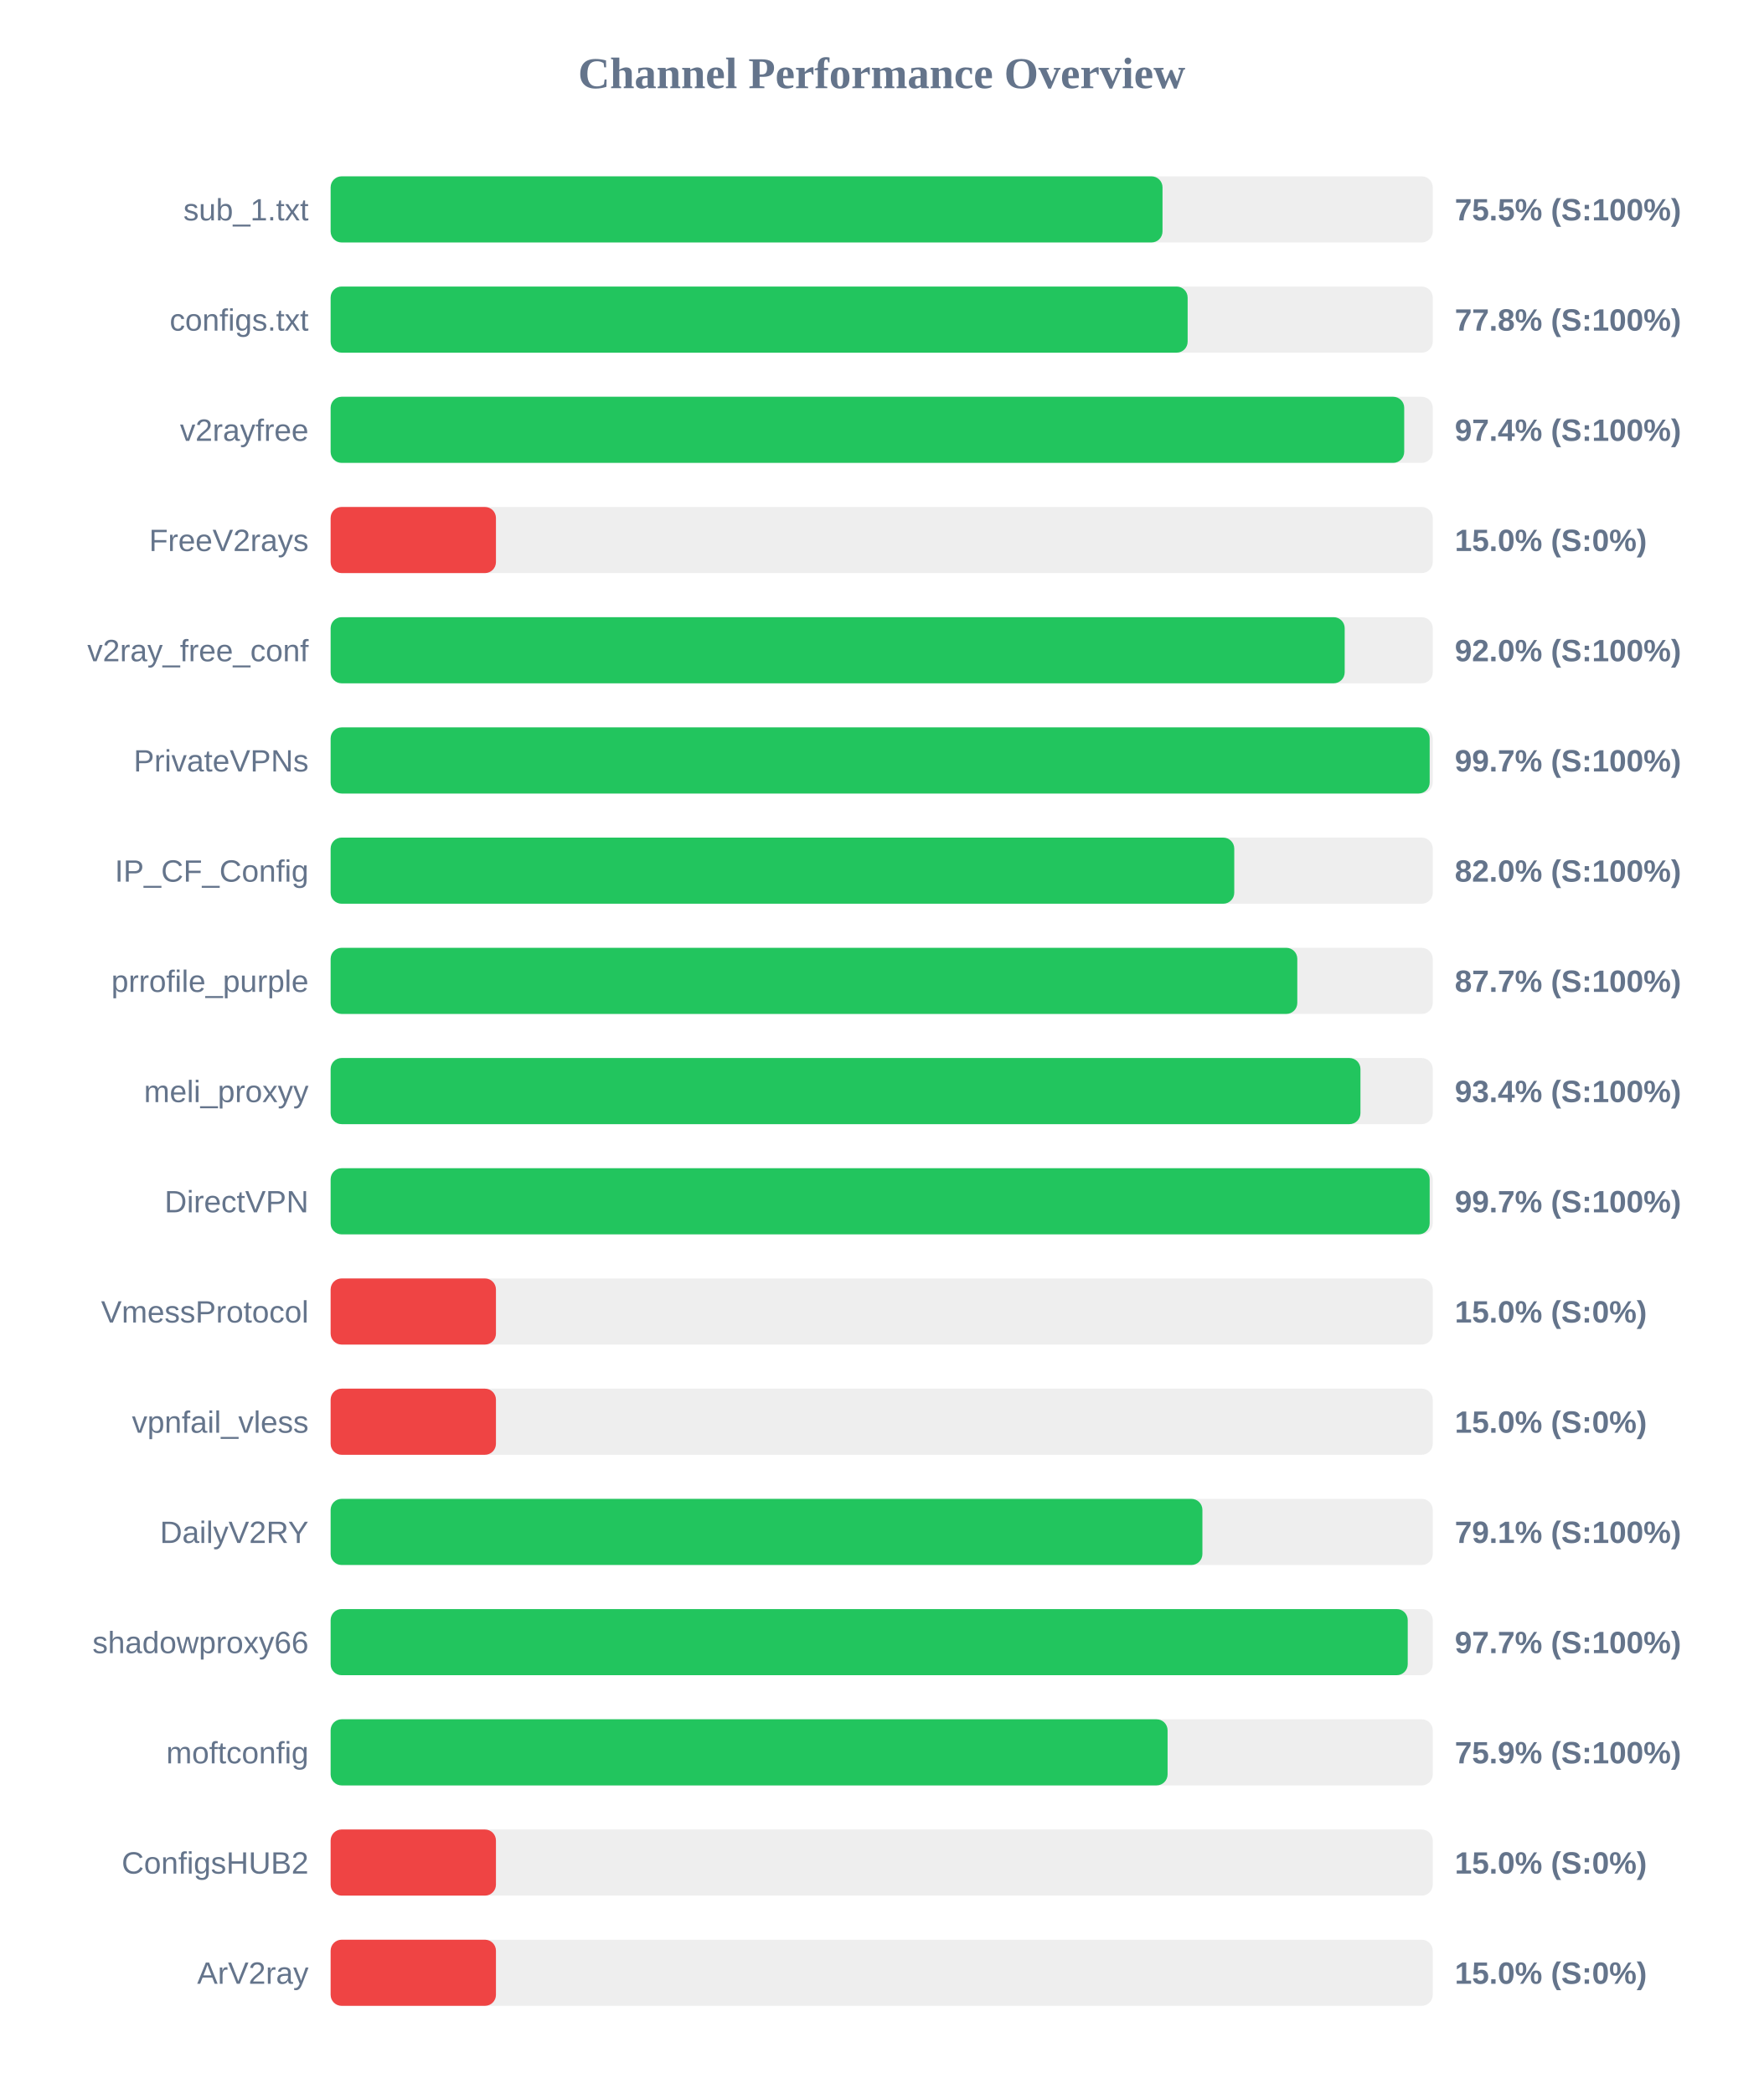
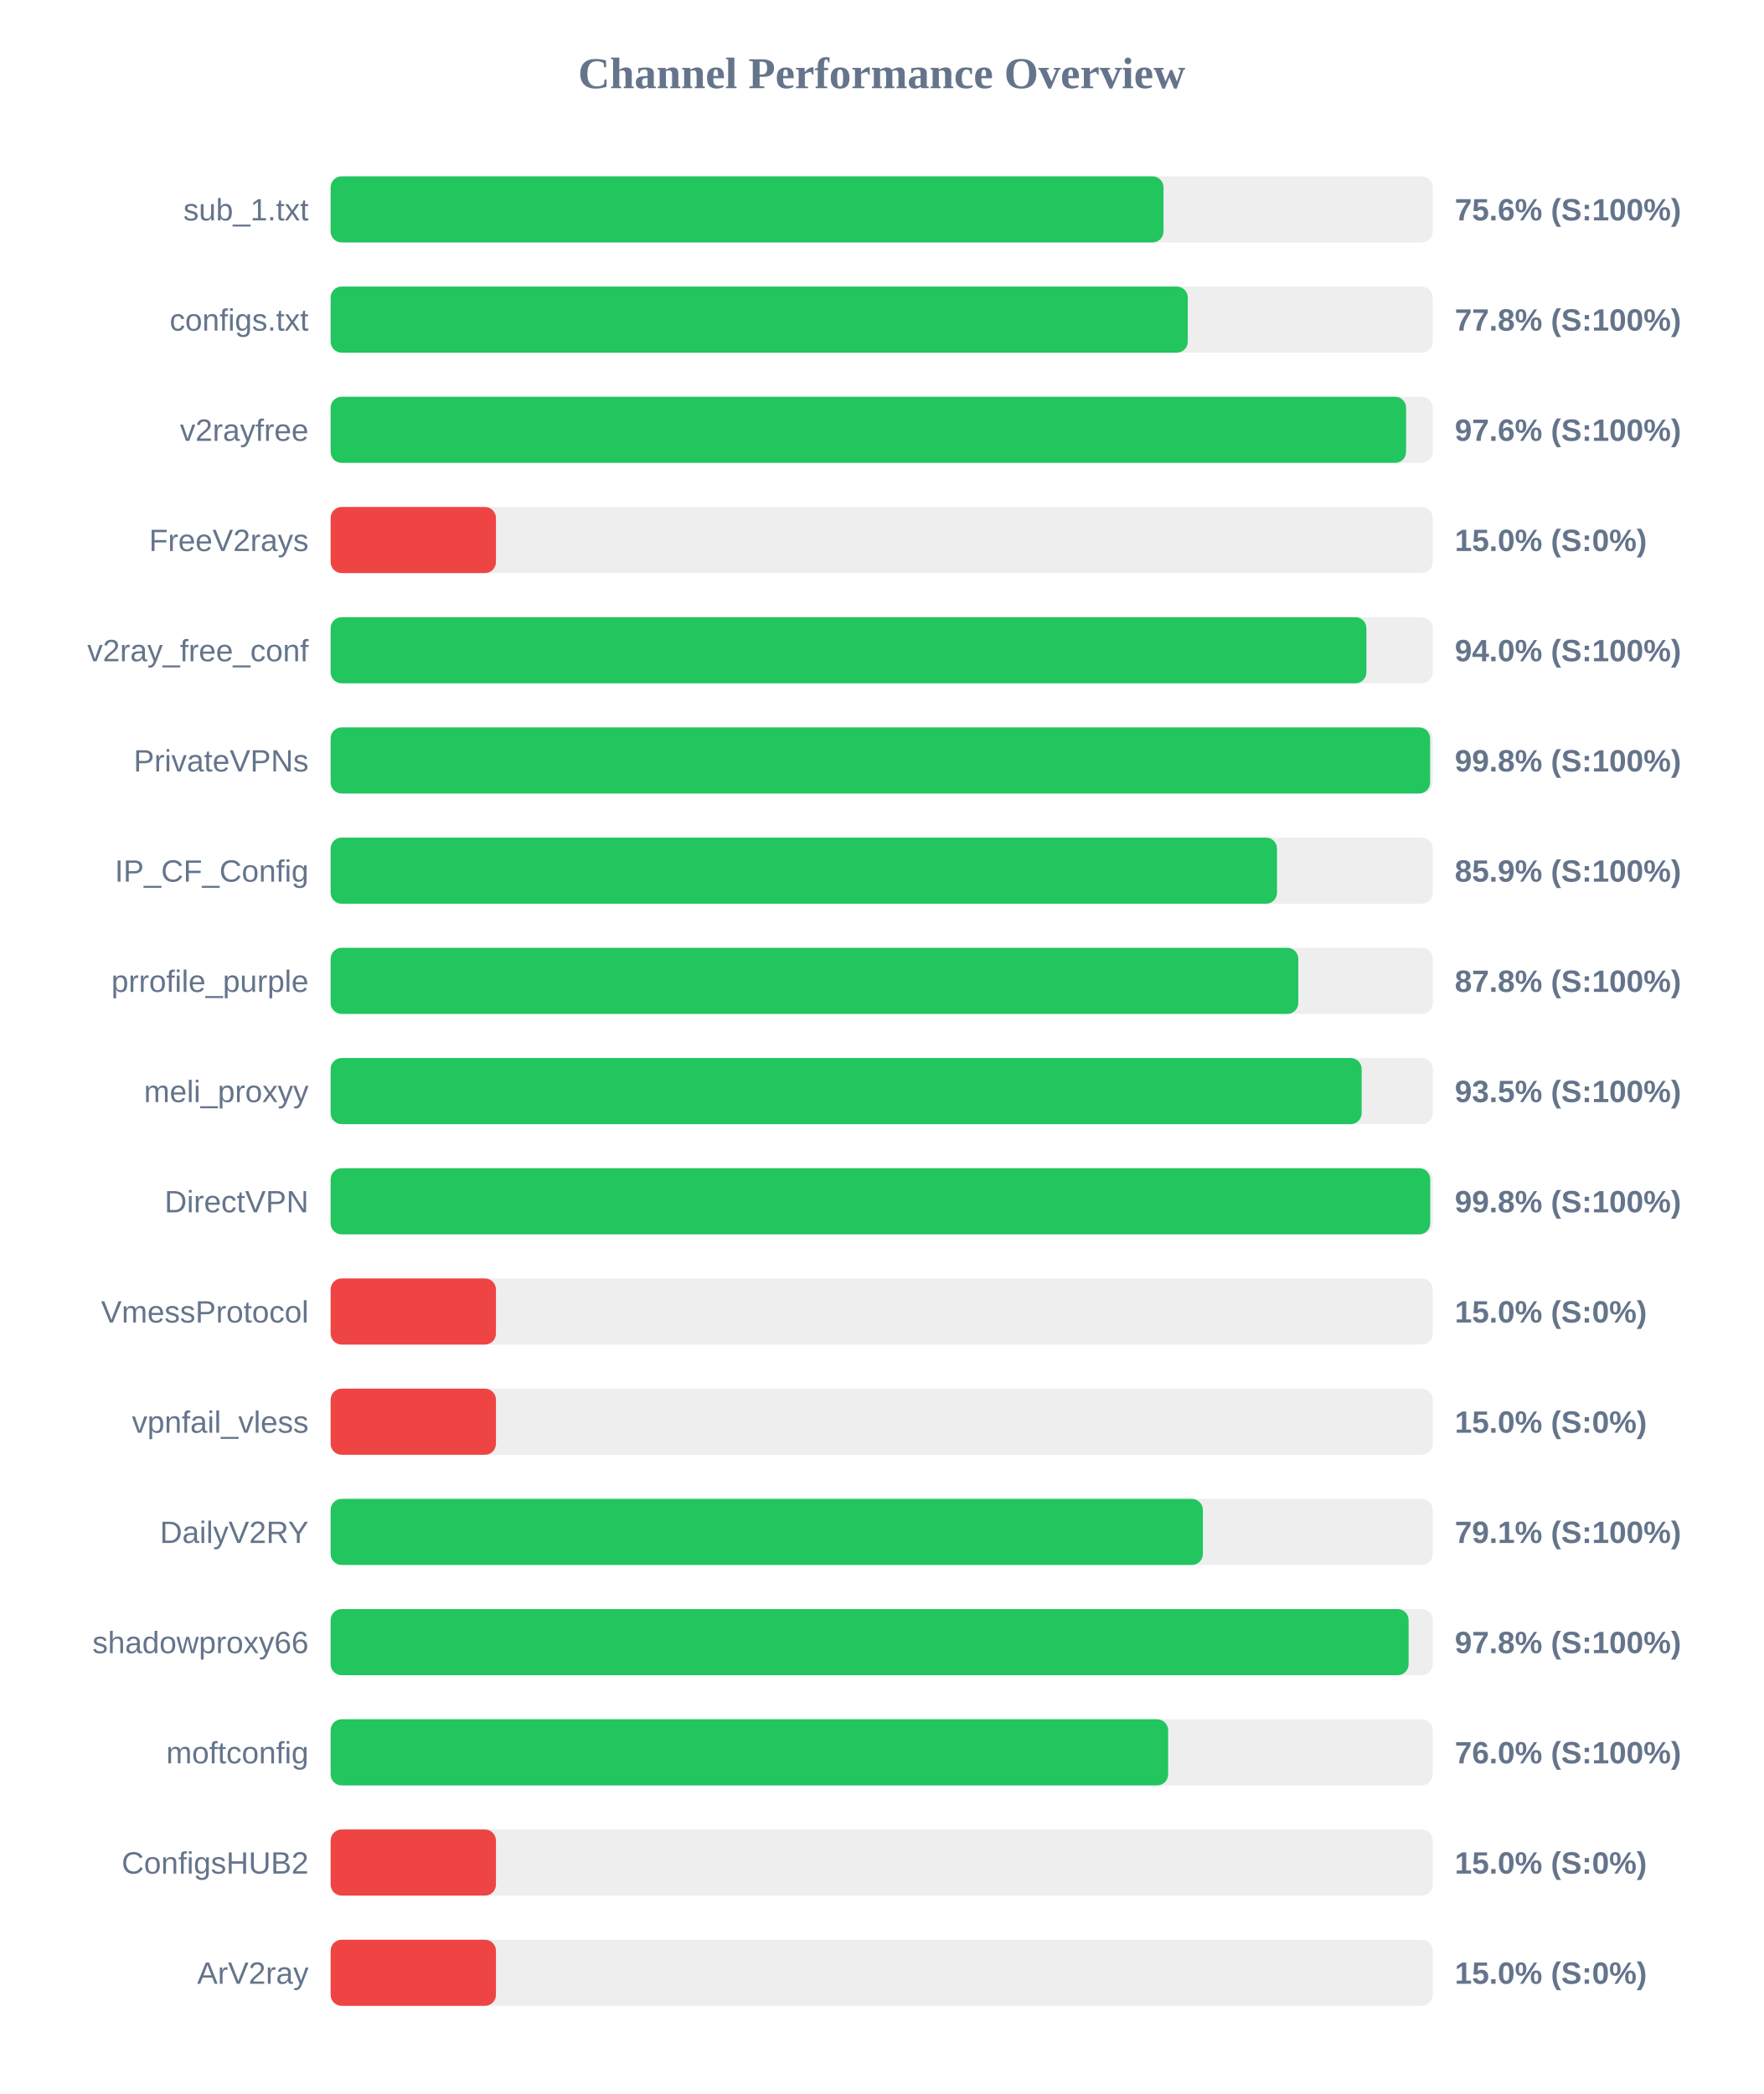
<svg xmlns="http://www.w3.org/2000/svg" width="800" height="950" version="1.1">
  <style>
        .row { font: 14px Arial; fill: #64748b; }
        .score { font: bold 14px Arial; fill: #64748b; }
    </style>
  <text x="400" y="40" text-anchor="middle" font-size="20px" font-weight="bold" fill="#64748b">Channel Performance Overview</text>
  <rect x="150" y="80" width="500" height="30" fill="#eee" rx="5" />
-   <rect x="150" y="80" width="377.4" height="30" fill="#22c55e" rx="5" />
+   <rect x="150" y="80" width="377.85" height="30" fill="#22c55e" rx="5" />
  <text x="140" y="100" text-anchor="end" class="row">sub_1.txt</text>
-   <text x="660" y="100" text-anchor="start" class="score">75.5% (S:100%)</text>
+   <text x="660" y="100" text-anchor="start" class="score">75.6% (S:100%)</text>
  <rect x="150" y="130" width="500" height="30" fill="#eee" rx="5" />
-   <rect x="150" y="130" width="388.8" height="30" fill="#22c55e" rx="5" />
+   <rect x="150" y="130" width="388.85" height="30" fill="#22c55e" rx="5" />
  <text x="140" y="150" text-anchor="end" class="row">configs.txt</text>
  <text x="660" y="150" text-anchor="start" class="score">77.8% (S:100%)</text>
  <rect x="150" y="180" width="500" height="30" fill="#eee" rx="5" />
-   <rect x="150" y="180" width="487.05" height="30" fill="#22c55e" rx="5" />
+   <rect x="150" y="180" width="487.9" height="30" fill="#22c55e" rx="5" />
  <text x="140" y="200" text-anchor="end" class="row">v2rayfree</text>
-   <text x="660" y="200" text-anchor="start" class="score">97.4% (S:100%)</text>
+   <text x="660" y="200" text-anchor="start" class="score">97.6% (S:100%)</text>
  <rect x="150" y="230" width="500" height="30" fill="#eee" rx="5" />
  <rect x="150" y="230" width="75.0" height="30" fill="#ef4444" rx="5" />
  <text x="140" y="250" text-anchor="end" class="row">FreeV2rays</text>
  <text x="660" y="250" text-anchor="start" class="score">15.0% (S:0%)</text>
  <rect x="150" y="280" width="500" height="30" fill="#eee" rx="5" />
-   <rect x="150" y="280" width="460.05" height="30" fill="#22c55e" rx="5" />
+   <rect x="150" y="280" width="469.9" height="30" fill="#22c55e" rx="5" />
  <text x="140" y="300" text-anchor="end" class="row">v2ray_free_conf</text>
-   <text x="660" y="300" text-anchor="start" class="score">92.0% (S:100%)</text>
+   <text x="660" y="300" text-anchor="start" class="score">94.0% (S:100%)</text>
  <rect x="150" y="330" width="500" height="30" fill="#eee" rx="5" />
-   <rect x="150" y="330" width="498.6" height="30" fill="#22c55e" rx="5" />
+   <rect x="150" y="330" width="498.8" height="30" fill="#22c55e" rx="5" />
  <text x="140" y="350" text-anchor="end" class="row">PrivateVPNs</text>
-   <text x="660" y="350" text-anchor="start" class="score">99.7% (S:100%)</text>
+   <text x="660" y="350" text-anchor="start" class="score">99.8% (S:100%)</text>
  <rect x="150" y="380" width="500" height="30" fill="#eee" rx="5" />
-   <rect x="150" y="380" width="409.95" height="30" fill="#22c55e" rx="5" />
+   <rect x="150" y="380" width="429.35" height="30" fill="#22c55e" rx="5" />
  <text x="140" y="400" text-anchor="end" class="row">IP_CF_Config</text>
-   <text x="660" y="400" text-anchor="start" class="score">82.0% (S:100%)</text>
+   <text x="660" y="400" text-anchor="start" class="score">85.9% (S:100%)</text>
  <rect x="150" y="430" width="500" height="30" fill="#eee" rx="5" />
-   <rect x="150" y="430" width="438.55" height="30" fill="#22c55e" rx="5" />
+   <rect x="150" y="430" width="439.0" height="30" fill="#22c55e" rx="5" />
  <text x="140" y="450" text-anchor="end" class="row">prrofile_purple</text>
-   <text x="660" y="450" text-anchor="start" class="score">87.7% (S:100%)</text>
+   <text x="660" y="450" text-anchor="start" class="score">87.8% (S:100%)</text>
  <rect x="150" y="480" width="500" height="30" fill="#eee" rx="5" />
-   <rect x="150" y="480" width="467.2" height="30" fill="#22c55e" rx="5" />
+   <rect x="150" y="480" width="467.75" height="30" fill="#22c55e" rx="5" />
  <text x="140" y="500" text-anchor="end" class="row">meli_proxyy</text>
-   <text x="660" y="500" text-anchor="start" class="score">93.4% (S:100%)</text>
+   <text x="660" y="500" text-anchor="start" class="score">93.5% (S:100%)</text>
  <rect x="150" y="530" width="500" height="30" fill="#eee" rx="5" />
-   <rect x="150" y="530" width="498.6" height="30" fill="#22c55e" rx="5" />
+   <rect x="150" y="530" width="498.85" height="30" fill="#22c55e" rx="5" />
  <text x="140" y="550" text-anchor="end" class="row">DirectVPN</text>
-   <text x="660" y="550" text-anchor="start" class="score">99.7% (S:100%)</text>
+   <text x="660" y="550" text-anchor="start" class="score">99.8% (S:100%)</text>
  <rect x="150" y="580" width="500" height="30" fill="#eee" rx="5" />
  <rect x="150" y="580" width="75.0" height="30" fill="#ef4444" rx="5" />
  <text x="140" y="600" text-anchor="end" class="row">VmessProtocol</text>
  <text x="660" y="600" text-anchor="start" class="score">15.0% (S:0%)</text>
  <rect x="150" y="630" width="500" height="30" fill="#eee" rx="5" />
  <rect x="150" y="630" width="75.0" height="30" fill="#ef4444" rx="5" />
  <text x="140" y="650" text-anchor="end" class="row">vpnfail_vless</text>
  <text x="660" y="650" text-anchor="start" class="score">15.0% (S:0%)</text>
  <rect x="150" y="680" width="500" height="30" fill="#eee" rx="5" />
-   <rect x="150" y="680" width="395.5" height="30" fill="#22c55e" rx="5" />
+   <rect x="150" y="680" width="395.7" height="30" fill="#22c55e" rx="5" />
  <text x="140" y="700" text-anchor="end" class="row">DailyV2RY</text>
  <text x="660" y="700" text-anchor="start" class="score">79.1% (S:100%)</text>
  <rect x="150" y="730" width="500" height="30" fill="#eee" rx="5" />
-   <rect x="150" y="730" width="488.65" height="30" fill="#22c55e" rx="5" />
+   <rect x="150" y="730" width="489.05" height="30" fill="#22c55e" rx="5" />
  <text x="140" y="750" text-anchor="end" class="row">shadowproxy66</text>
-   <text x="660" y="750" text-anchor="start" class="score">97.7% (S:100%)</text>
+   <text x="660" y="750" text-anchor="start" class="score">97.8% (S:100%)</text>
  <rect x="150" y="780" width="500" height="30" fill="#eee" rx="5" />
-   <rect x="150" y="780" width="379.7" height="30" fill="#22c55e" rx="5" />
+   <rect x="150" y="780" width="379.95" height="30" fill="#22c55e" rx="5" />
  <text x="140" y="800" text-anchor="end" class="row">moftconfig</text>
-   <text x="660" y="800" text-anchor="start" class="score">75.9% (S:100%)</text>
+   <text x="660" y="800" text-anchor="start" class="score">76.0% (S:100%)</text>
  <rect x="150" y="830" width="500" height="30" fill="#eee" rx="5" />
  <rect x="150" y="830" width="75.0" height="30" fill="#ef4444" rx="5" />
  <text x="140" y="850" text-anchor="end" class="row">ConfigsHUB2</text>
  <text x="660" y="850" text-anchor="start" class="score">15.0% (S:0%)</text>
  <rect x="150" y="880" width="500" height="30" fill="#eee" rx="5" />
  <rect x="150" y="880" width="75.0" height="30" fill="#ef4444" rx="5" />
  <text x="140" y="900" text-anchor="end" class="row">ArV2ray</text>
  <text x="660" y="900" text-anchor="start" class="score">15.0% (S:0%)</text>
</svg>
